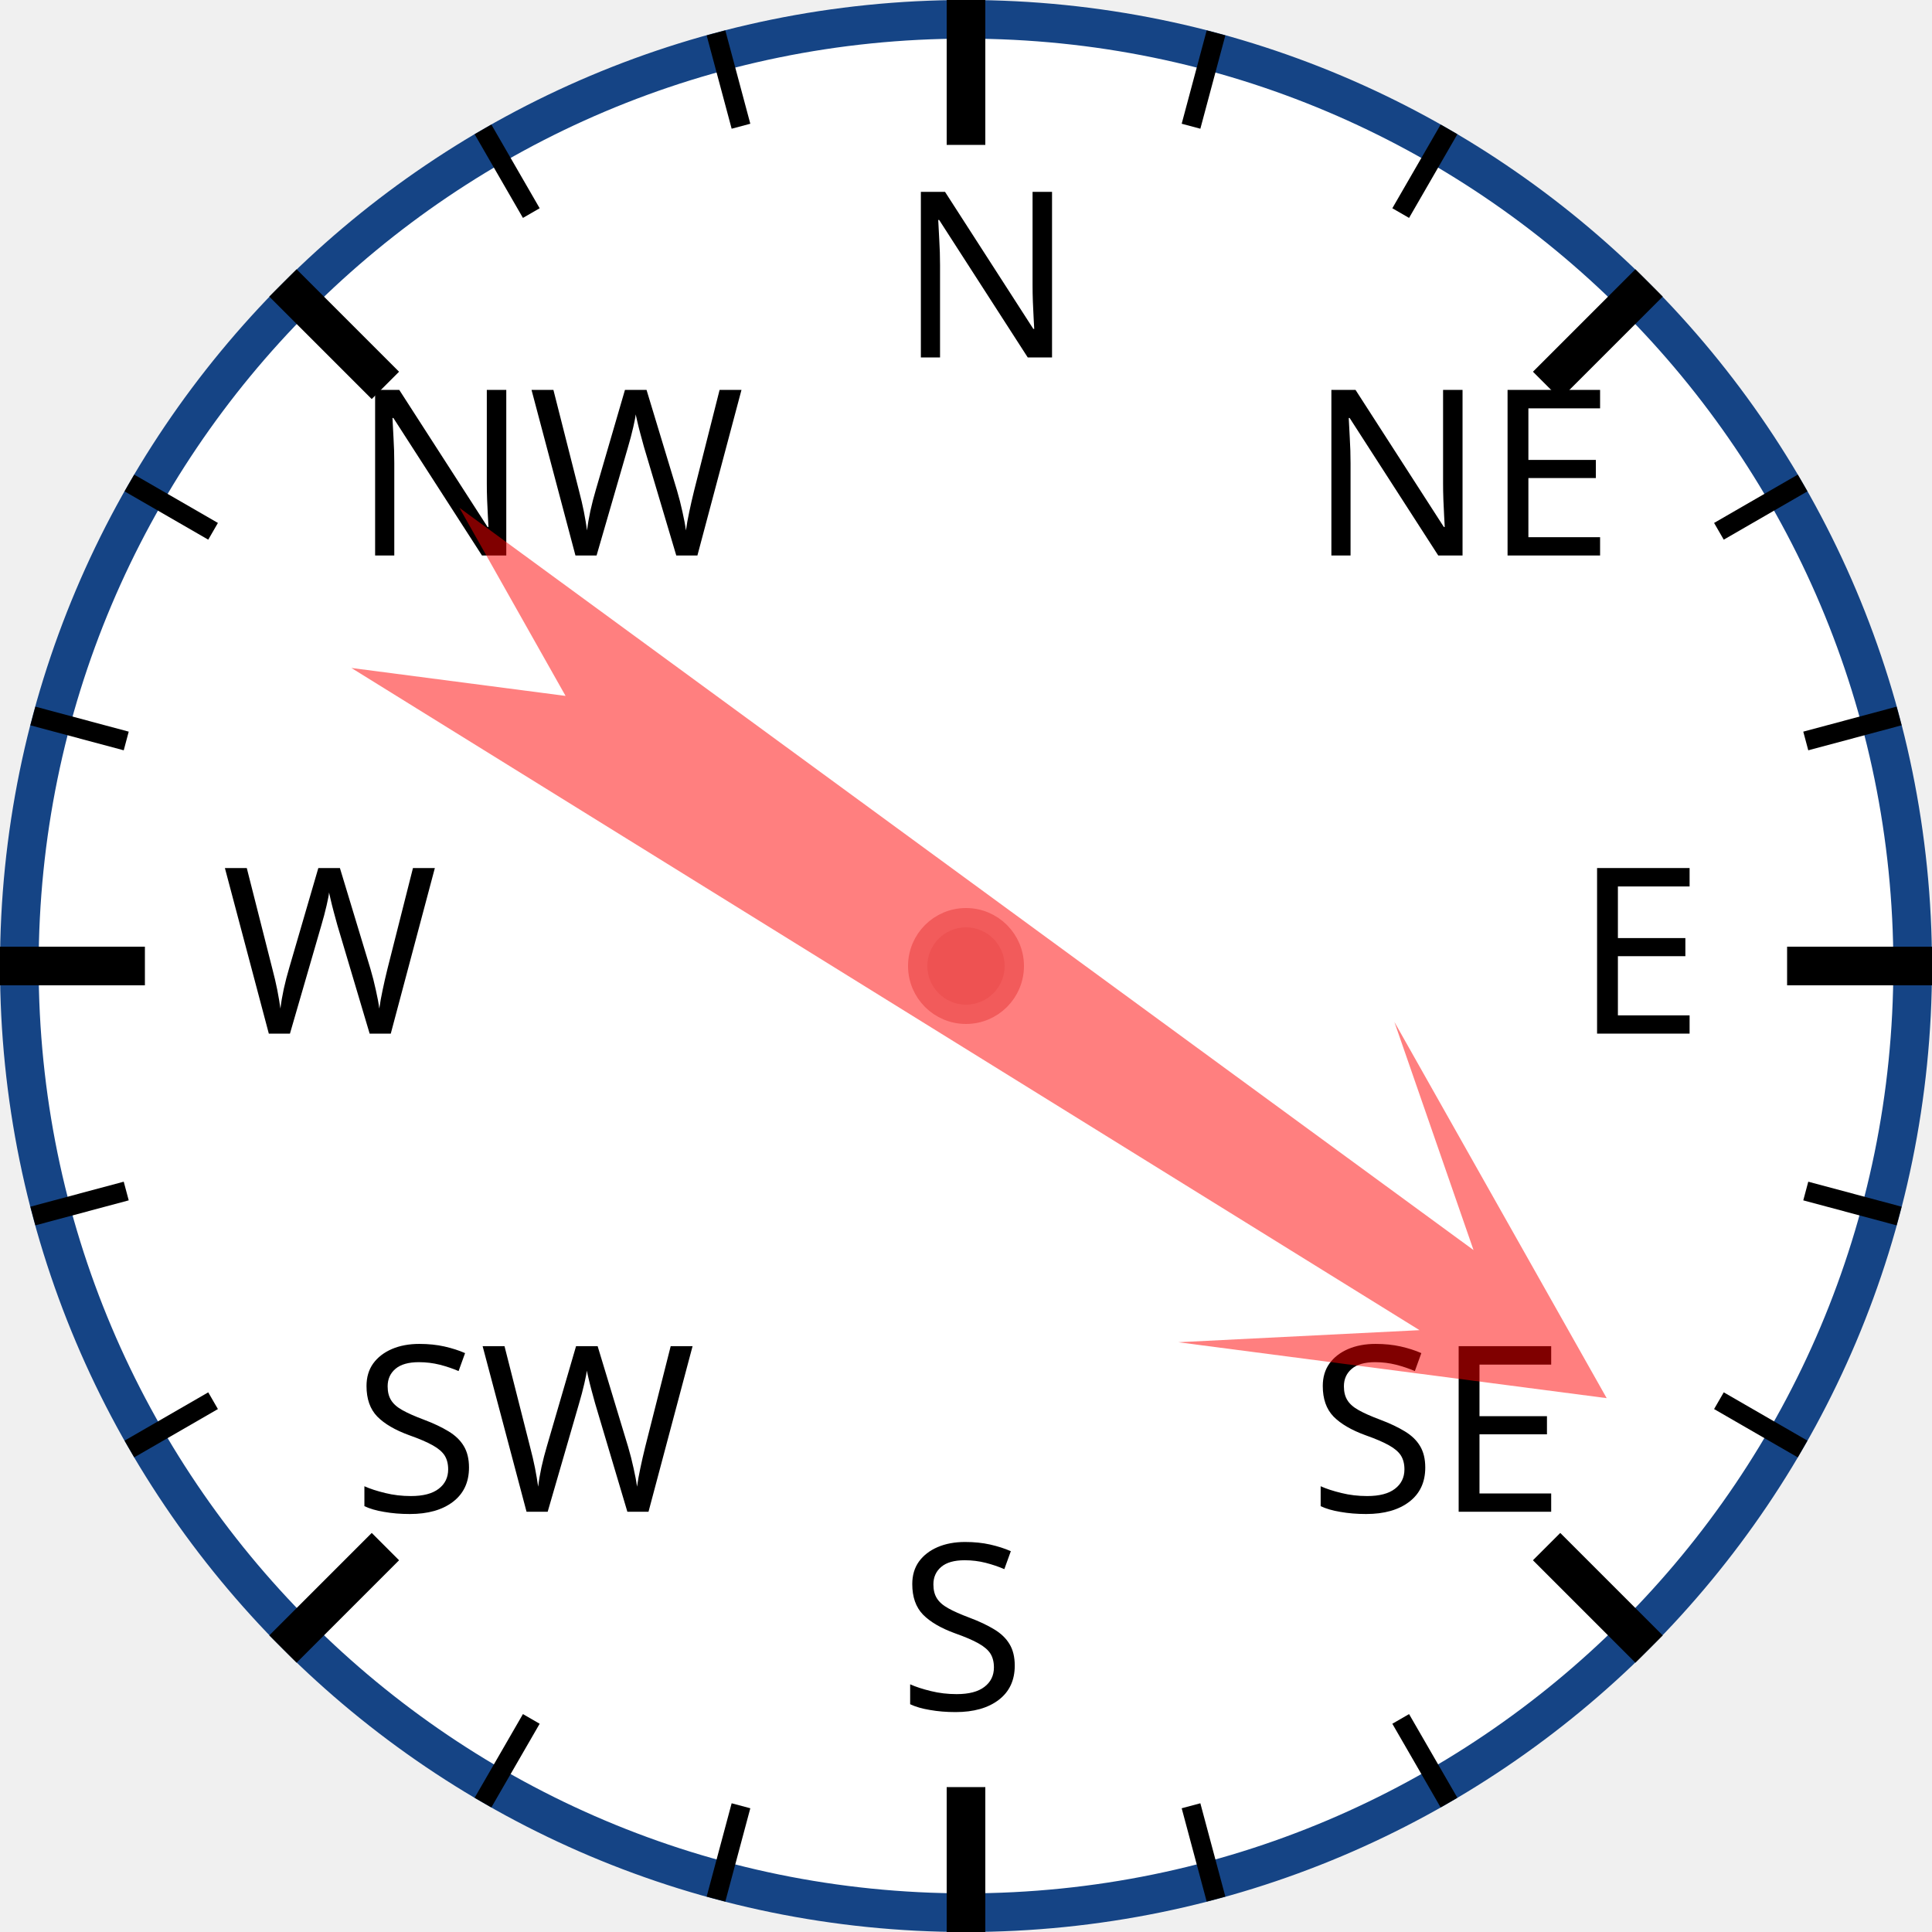
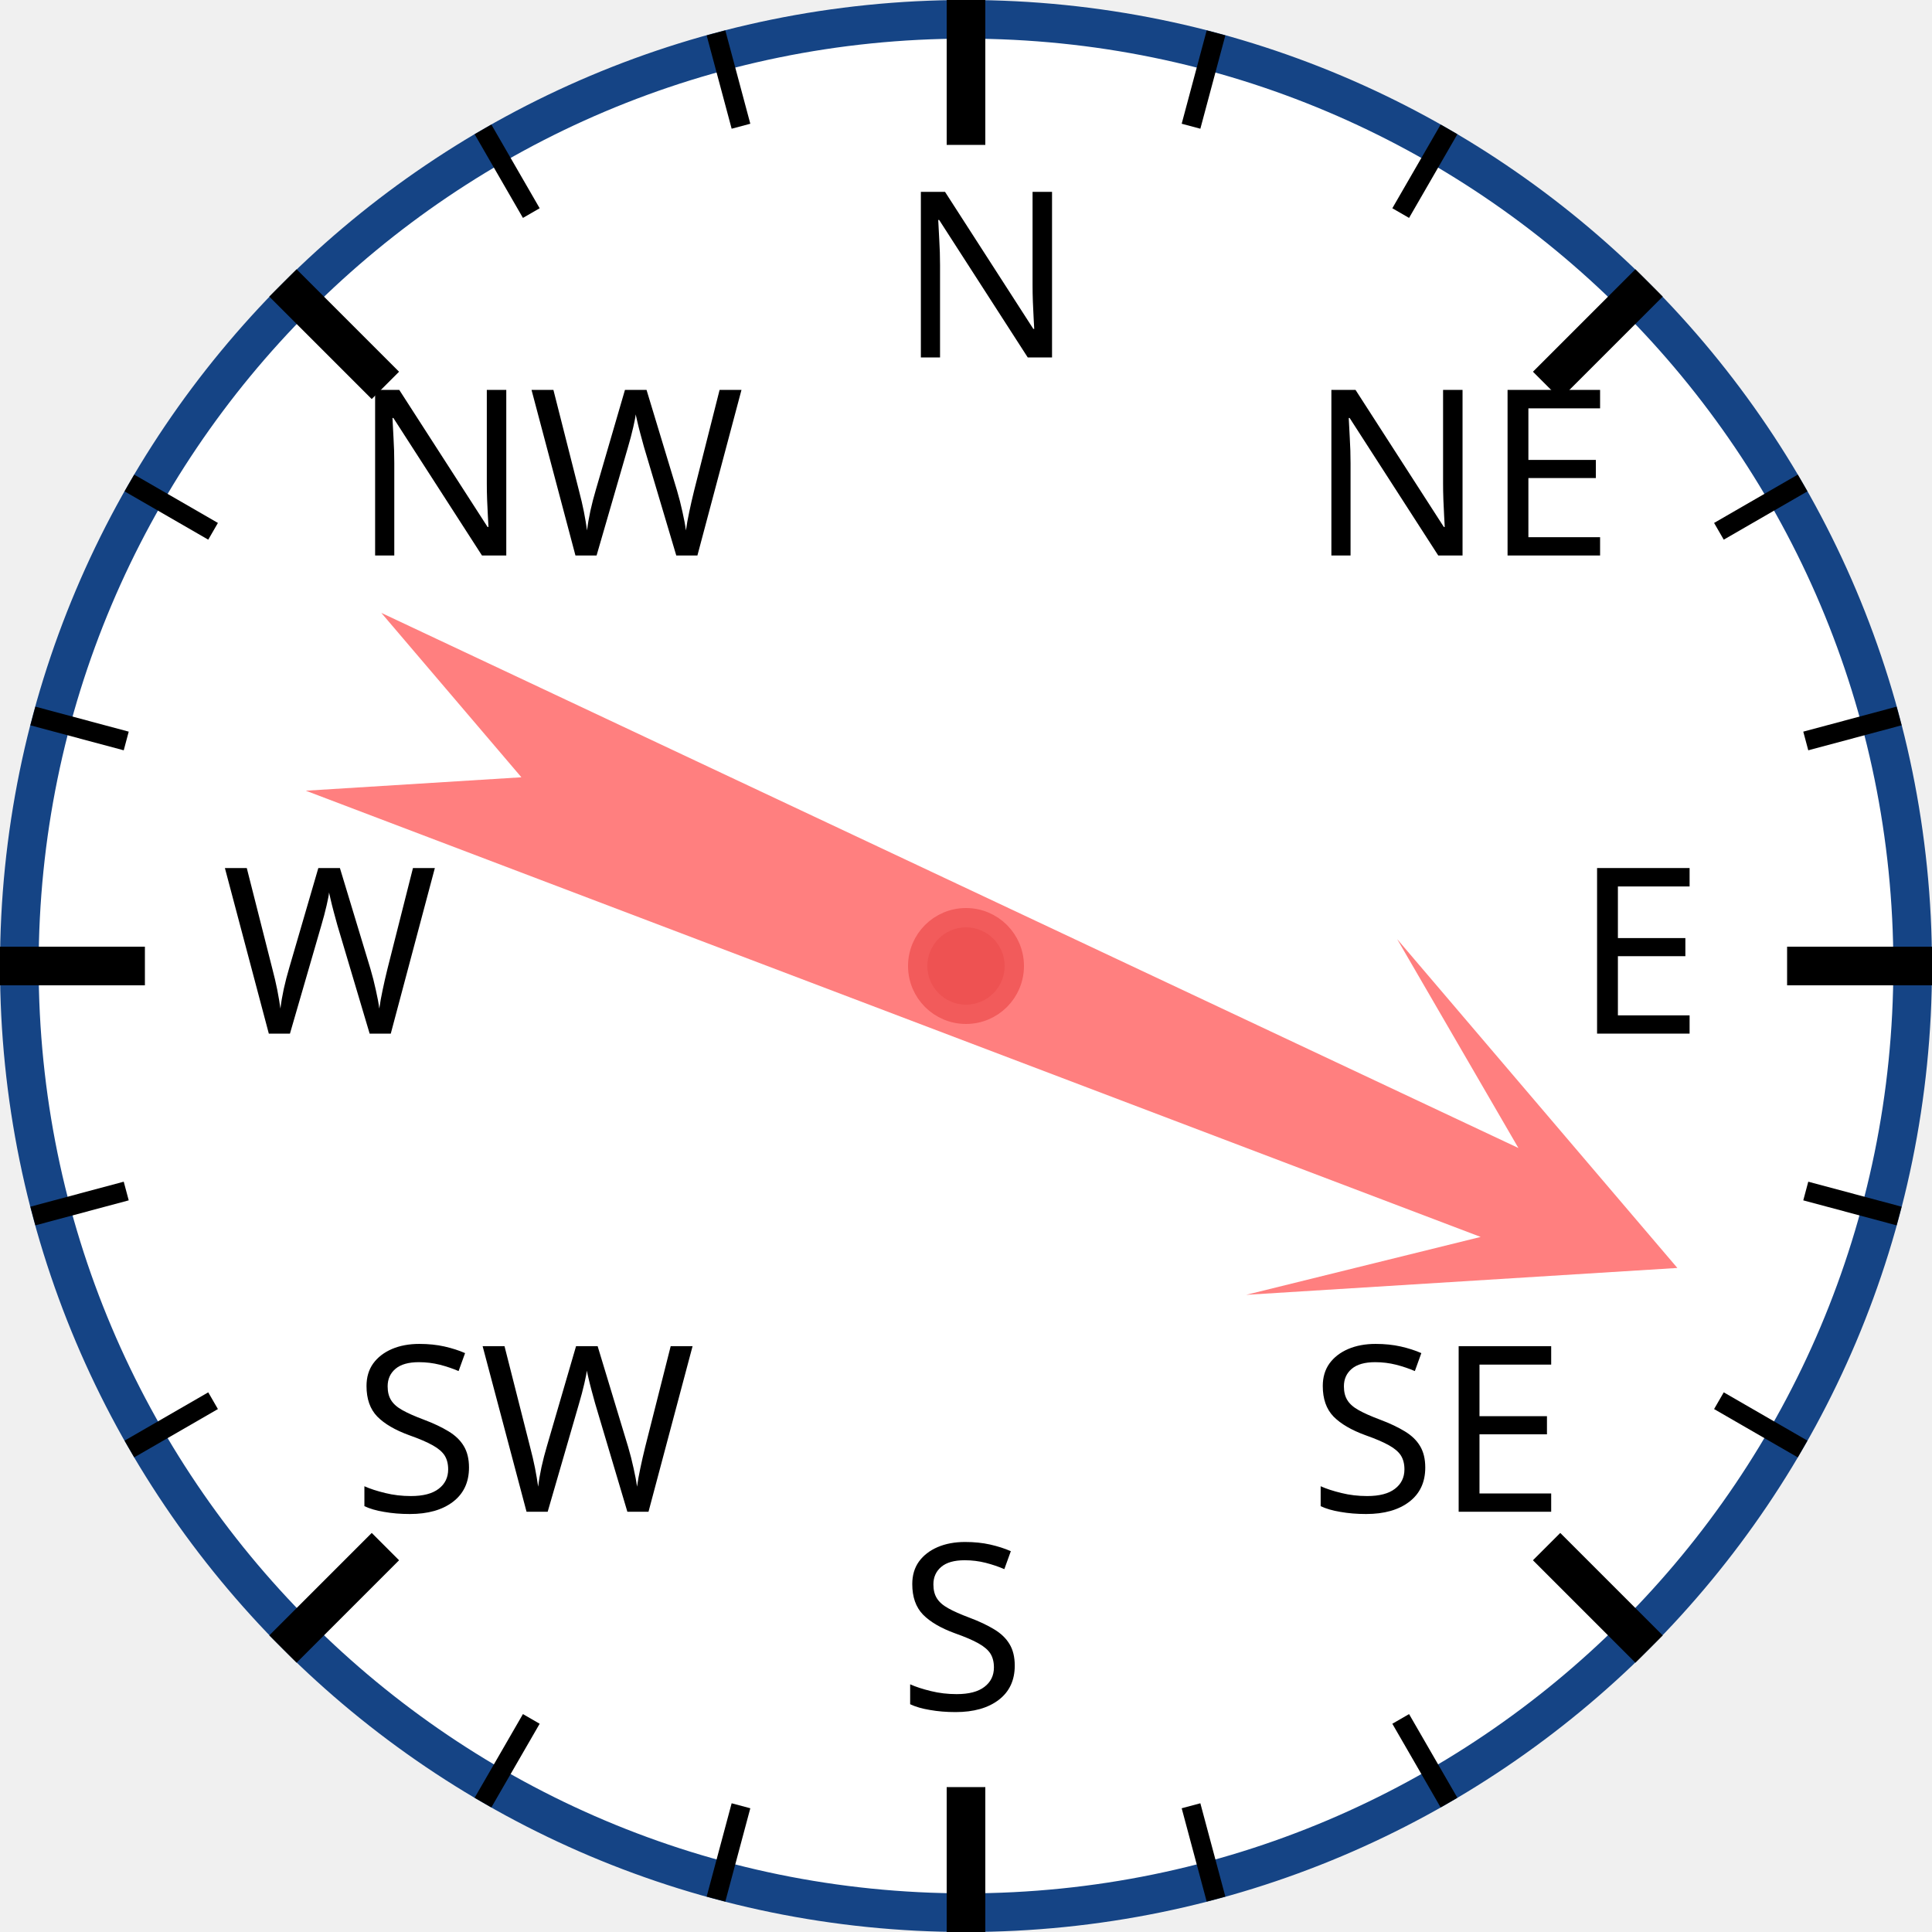
<svg xmlns="http://www.w3.org/2000/svg" width="120px" height="120px" viewBox="0 0 200 200">
  <circle cx="100" cy="100" r="98" style="fill: white; stroke: #154485; stroke-width: 4;" />
  <text x="93.0" y="37.0" style="font-family: sans-serif; font-size: 18pt;">N</text>
  <line x1="100.0" y1="0.0" x2="100.0" y2="15.0" style="stroke: black; stroke-width: 4;" />
  <line x1="74.118" y1="3.407" x2="76.706" y2="13.067" style="stroke: black; stroke-width: 2;" />
  <line x1="50" y1="13.397" x2="55" y2="22.058" style="stroke: black; stroke-width: 2;" />
  <text x="36.503" y="57.503" style="font-family: sans-serif; font-size: 18pt;">NW</text>
  <line x1="29.289" y1="29.289" x2="39.896" y2="39.896" style="stroke: black; stroke-width: 4;" />
  <line x1="13.397" y1="50" x2="22.058" y2="55" style="stroke: black; stroke-width: 2;" />
  <line x1="3.407" y1="74.118" x2="13.067" y2="76.706" style="stroke: black; stroke-width: 2;" />
  <text x="23.0" y="107.0" style="font-family: sans-serif; font-size: 18pt;">W</text>
  <line x1="0.0" y1="100.0" x2="15.0" y2="100.0" style="stroke: black; stroke-width: 4;" />
  <line x1="3.407" y1="125.882" x2="13.067" y2="123.294" style="stroke: black; stroke-width: 2;" />
  <line x1="13.397" y1="150" x2="22.058" y2="145" style="stroke: black; stroke-width: 2;" />
  <text x="36.503" y="156.497" style="font-family: sans-serif; font-size: 18pt;">SW</text>
  <line x1="29.289" y1="170.711" x2="39.896" y2="160.104" style="stroke: black; stroke-width: 4;" />
  <line x1="50" y1="186.603" x2="55" y2="177.942" style="stroke: black; stroke-width: 2;" />
  <line x1="74.118" y1="196.593" x2="76.706" y2="186.933" style="stroke: black; stroke-width: 2;" />
  <text x="93" y="177.0" style="font-family: sans-serif; font-size: 18pt;">S</text>
  <line x1="100" y1="200.0" x2="100" y2="185.0" style="stroke: black; stroke-width: 4;" />
  <line x1="125.882" y1="196.593" x2="123.294" y2="186.933" style="stroke: black; stroke-width: 2;" />
  <line x1="150.0" y1="186.603" x2="145.0" y2="177.942" style="stroke: black; stroke-width: 2;" />
  <text x="135.497" y="156.497" style="font-family: sans-serif; font-size: 18pt;">SE</text>
  <line x1="170.711" y1="170.711" x2="160.104" y2="160.104" style="stroke: black; stroke-width: 4;" />
  <line x1="186.603" y1="150" x2="177.942" y2="145" style="stroke: black; stroke-width: 2;" />
  <line x1="196.593" y1="125.882" x2="186.933" y2="123.294" style="stroke: black; stroke-width: 2;" />
  <text x="163.0" y="107" style="font-family: sans-serif; font-size: 18pt;">E</text>
  <line x1="200.0" y1="100" x2="185.0" y2="100" style="stroke: black; stroke-width: 4;" />
  <line x1="196.593" y1="74.118" x2="186.933" y2="76.706" style="stroke: black; stroke-width: 2;" />
  <line x1="186.603" y1="50" x2="177.942" y2="55" style="stroke: black; stroke-width: 2;" />
  <text x="135.497" y="57.503" style="font-family: sans-serif; font-size: 18pt;">NE</text>
  <line x1="170.711" y1="29.289" x2="160.104" y2="39.896" style="stroke: black; stroke-width: 4;" />
  <line x1="150" y1="13.397" x2="145" y2="22.058" style="stroke: black; stroke-width: 2;" />
  <line x1="125.882" y1="3.407" x2="123.294" y2="13.067" style="stroke: black; stroke-width: 2;" />
-   <polygon points="100 20 120 60 105 40 110 170 100 150 90 170 95 40 80 60" style="fill: red; fill-opacity: 0.5;" transform="rotate(124,100,100)" />
+   <polygon points="100 20 120 60 105 40 110 170 100 150 90 170 95 40 80 60" style="fill: red; fill-opacity: 0.5;" transform="rotate(113,100,100)" />
  <circle cx="100" cy="100" r="5" style="fill: #EE5252; stroke: #F25B5B; stroke-width: 2;" />
</svg>
